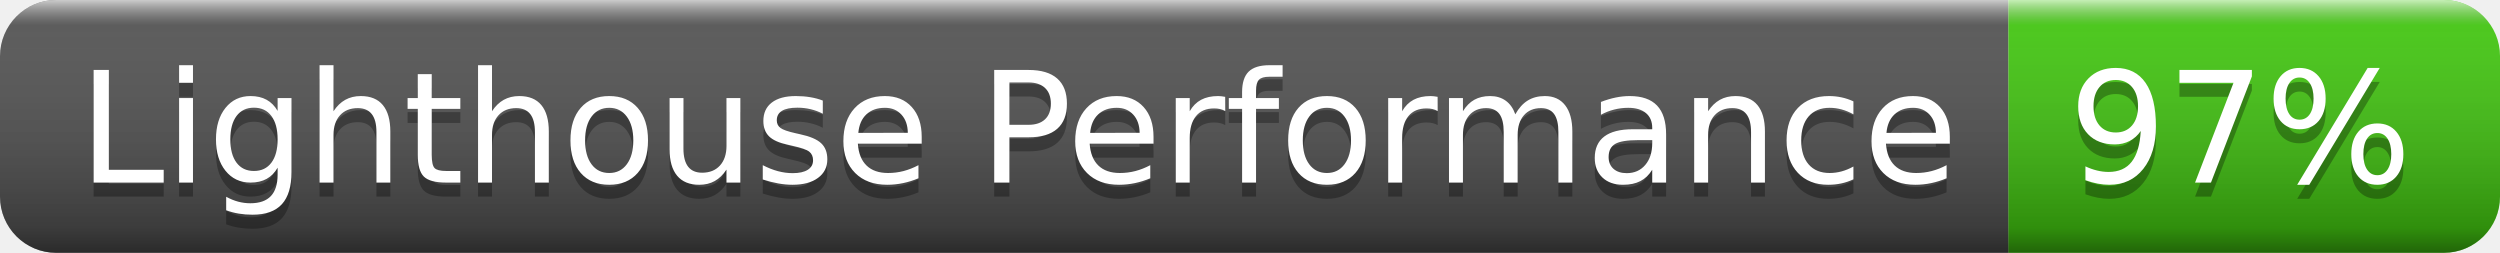
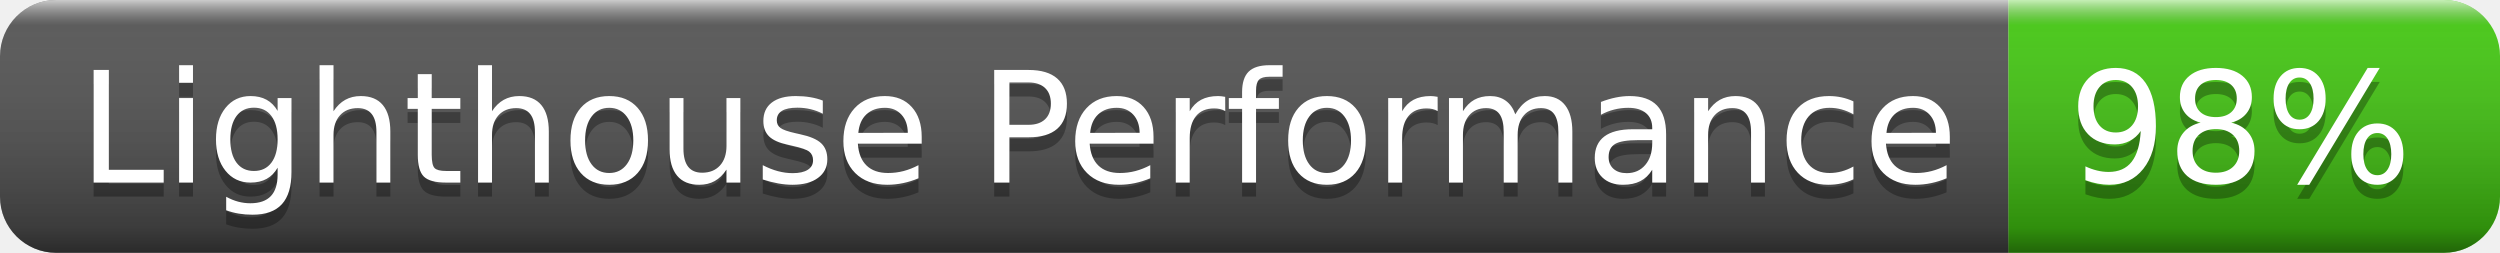
- <svg xmlns="http://www.w3.org/2000/svg" width="178" height="18" role="img" aria-label="Lighthouse Performance: 97%">
+ <svg xmlns="http://www.w3.org/2000/svg" width="178" height="18" role="img" aria-label="Lighthouse Performance: 98%">
  <linearGradient id="s" x2="0" y2="100%">
    <stop offset="0" stop-color="#fff" stop-opacity=".7" />
    <stop offset=".1" stop-color="#aaa" stop-opacity=".1" />
    <stop offset=".9" stop-color="#000" stop-opacity=".3" />
    <stop offset="1" stop-color="#000" stop-opacity=".5" />
  </linearGradient>
  <clipPath id="r">
    <rect width="178" height="18" rx="4" fill="#fff" />
  </clipPath>
  <g clip-path="url(#r)">
    <rect width="143" height="18" fill="#555" />
    <rect x="143" width="35" height="18" fill="#4c1" />
    <rect width="178" height="18" fill="url(#s)" />
  </g>
  <g fill="#fff" text-anchor="middle" font-family="Verdana,Geneva,DejaVu Sans,sans-serif" text-rendering="geometricPrecision" font-size="110">
    <text aria-hidden="true" x="725" y="140" fill="#010101" fill-opacity=".3" transform="scale(.1)" textLength="1330">Lighthouse Performance</text>
    <text x="725" y="130" transform="scale(.1)" fill="#fff" textLength="1330">Lighthouse Performance</text>
-     <text aria-hidden="true" x="1595" y="140" fill="#010101" fill-opacity=".3" transform="scale(.1)" textLength="250">97%</text>
-     <text x="1595" y="130" transform="scale(.1)" fill="#fff" textLength="250">97%</text>
+     <text aria-hidden="true" x="1595" y="140" fill="#010101" fill-opacity=".3" transform="scale(.1)" textLength="250">98%</text>
+     <text x="1595" y="130" transform="scale(.1)" fill="#fff" textLength="250">98%</text>
  </g>
</svg>
